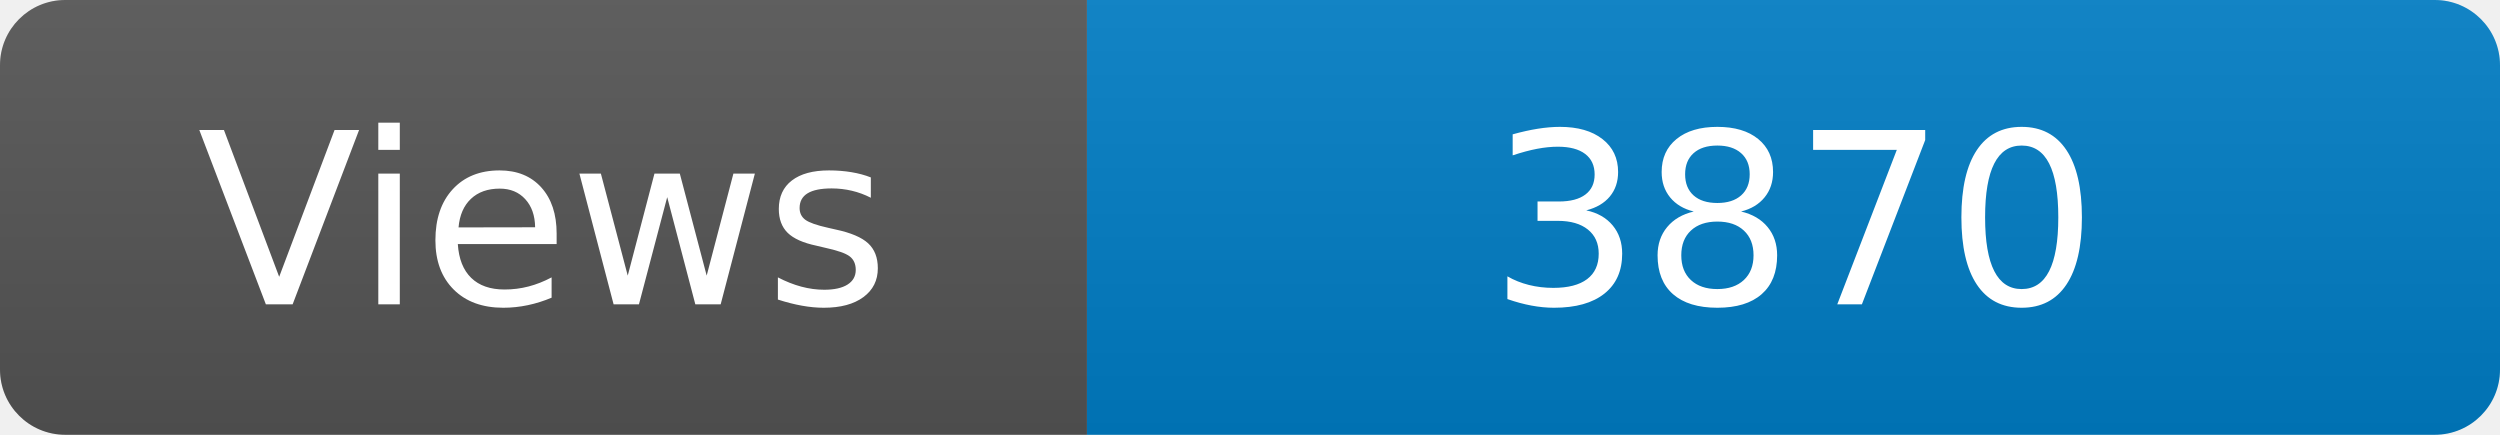
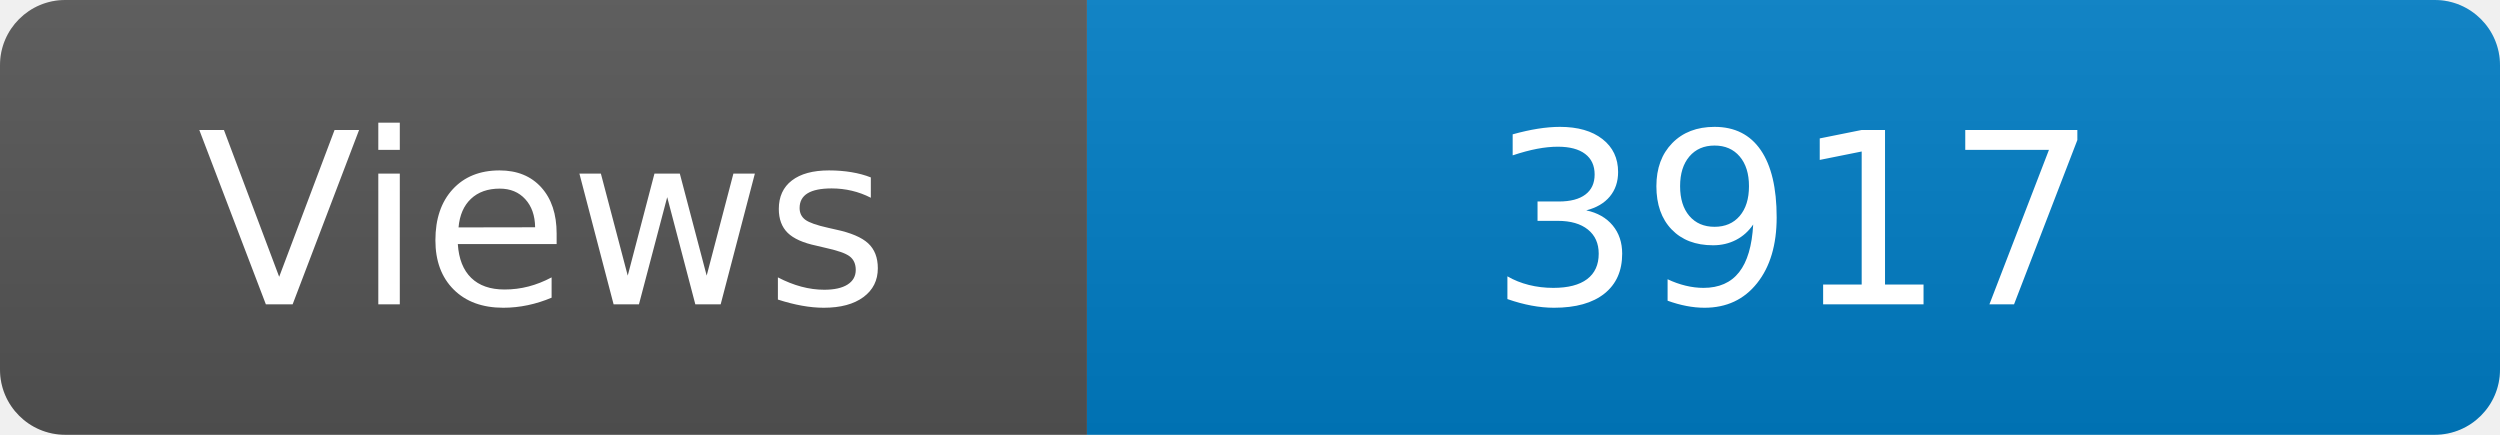
<svg xmlns="http://www.w3.org/2000/svg" width="115" height="20" role="img" aria-label="Maintained?: yes">
  <linearGradient id="s" x2="0" y2="100%">
    <stop offset="0" stop-color="#bbb" stop-opacity=".1" />
    <stop offset="1" stop-opacity=".1" />
  </linearGradient>
  <clipPath id="r">
    <rect width="115" height="20" rx="3" fill="#fff" />
  </clipPath>
  <g clip-path="url(#r)">
    <rect width="50" height="20" fill="#555" />
    <rect x="50" width="160" height="20" fill="#007ec6" />
    <rect width="115" height="20" fill="url(#s)" />
  </g>
  <g fill="#fff" text-anchor="middle" font-family="Verdana,Geneva,DejaVu Sans,sans-serif" font-size="110">
    <text x="250" y="140" transform="scale(.1)" fill="#fff">Views</text>
-     <text x="825" y="140" transform="scale(.1)" fill="#fff">3870</text>
+     <text x="825" y="140" transform="scale(.1)" fill="#fff">3917</text>
  </g>
</svg>
